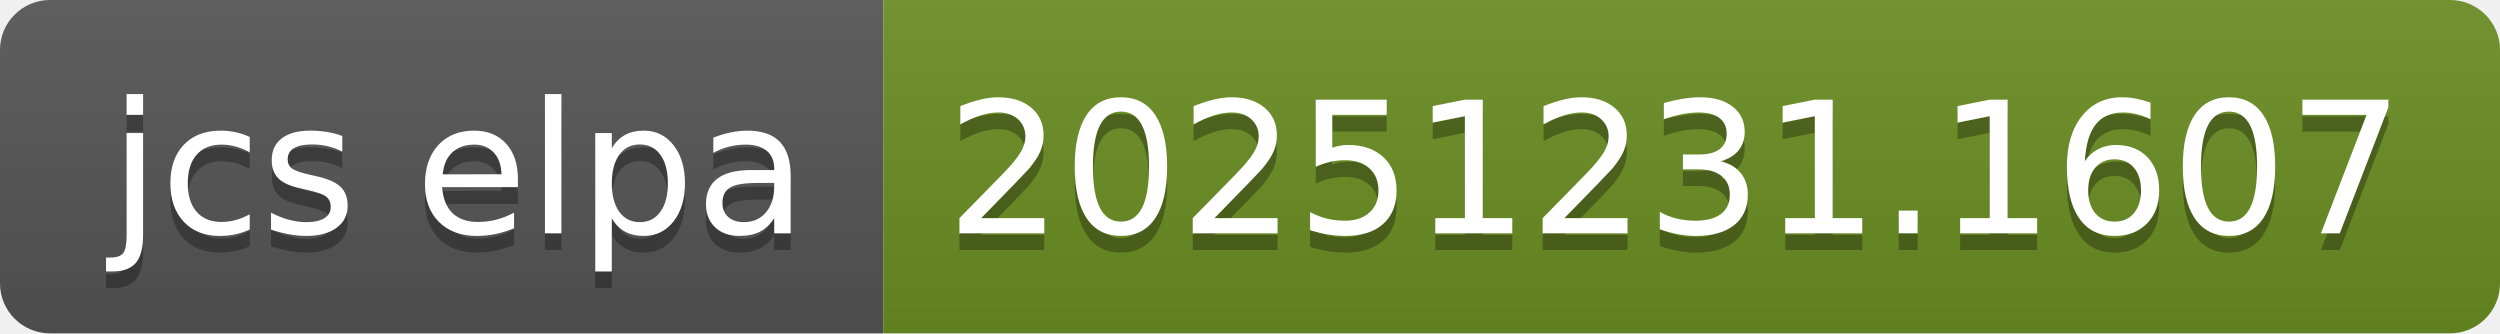
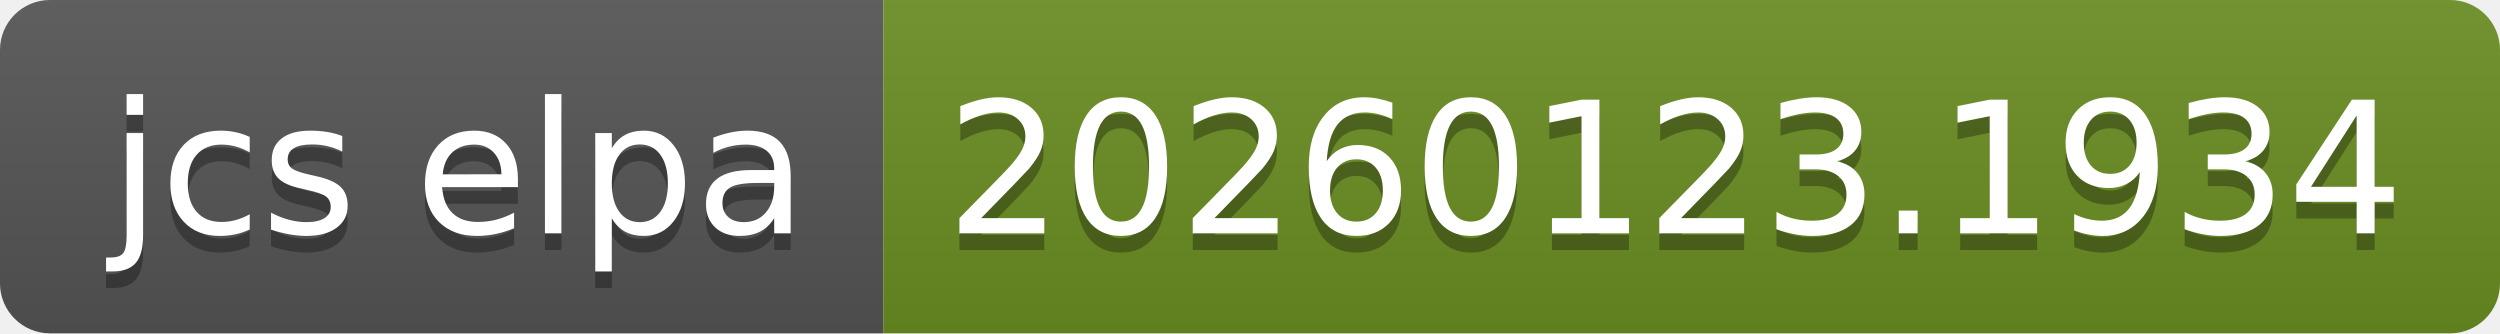
- <svg xmlns="http://www.w3.org/2000/svg" width="150" height="20" role="img" aria-label="jcs elpa: 20251231.1607">
+ <svg xmlns="http://www.w3.org/2000/svg" width="150" height="20" role="img" aria-label="jcs elpa: 20260123.1934">
  <linearGradient id="s" x2="0" y2="100%">
    <stop offset="0" stop-color="#bbb" stop-opacity=".1" />
    <stop offset="1" stop-opacity=".1" />
  </linearGradient>
  <clipPath id="r">
    <rect width="150" height="20" rx="3" fill="#fff" />
  </clipPath>
  <g clip-path="url(#r)">
    <rect width="53" height="20" fill="#555" />
    <rect x="53" width="97" height="20" fill="#6b8e23" />
    <rect width="150" height="20" fill="url(#s)" />
  </g>
  <g fill="#fff" text-anchor="middle" font-family="Verdana,Geneva,DejaVu Sans,sans-serif" text-rendering="geometricPrecision" font-size="110">
    <text aria-hidden="true" x="275" y="150" fill="#010101" fill-opacity=".3" transform="scale(.1)" textLength="430">jcs elpa</text>
    <text x="275" y="140" transform="scale(.1)" fill="#fff" textLength="430">jcs elpa</text>
-     <text aria-hidden="true" x="1005" y="150" fill="#010101" fill-opacity=".3" transform="scale(.1)" textLength="870">20251231.1607</text>
-     <text x="1005" y="140" transform="scale(.1)" fill="#fff" textLength="870">20251231.1607</text>
+     <text aria-hidden="true" x="1005" y="150" fill="#010101" fill-opacity=".3" transform="scale(.1)" textLength="870">20260123.1934</text>
+     <text x="1005" y="140" transform="scale(.1)" fill="#fff" textLength="870">20260123.1934</text>
  </g>
</svg>
